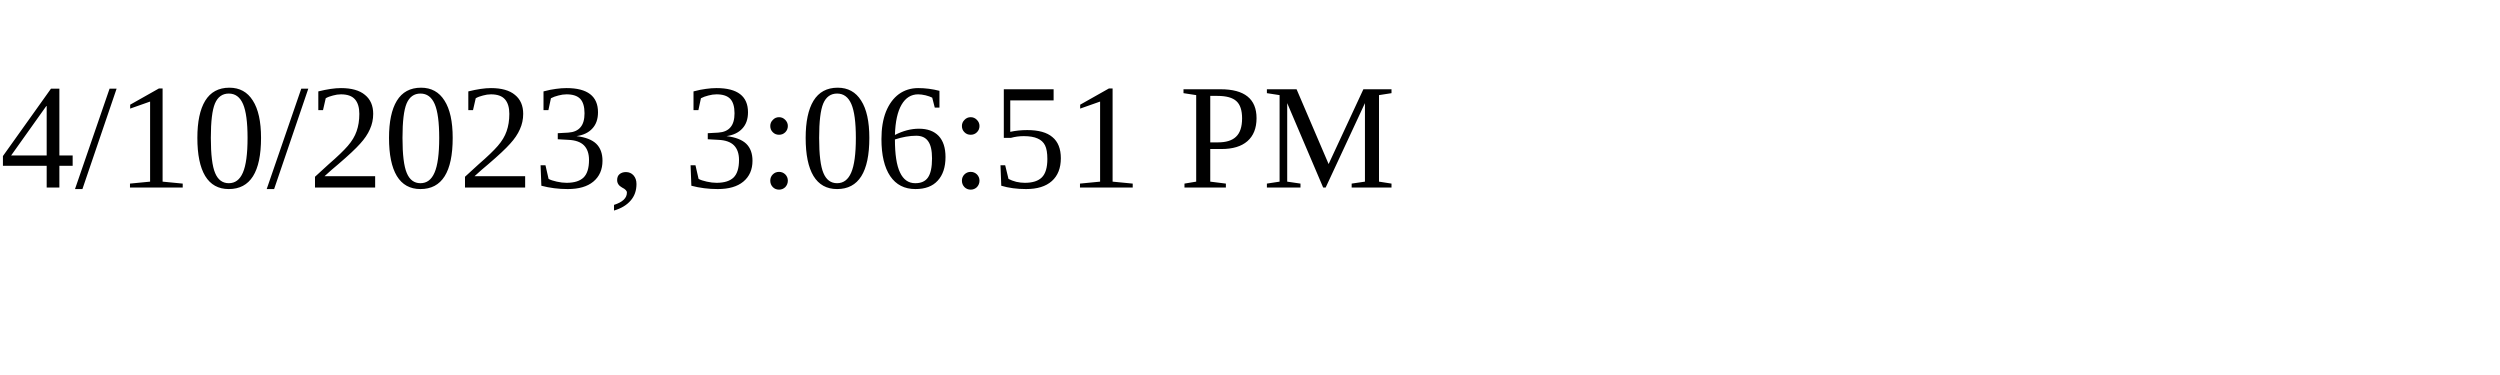
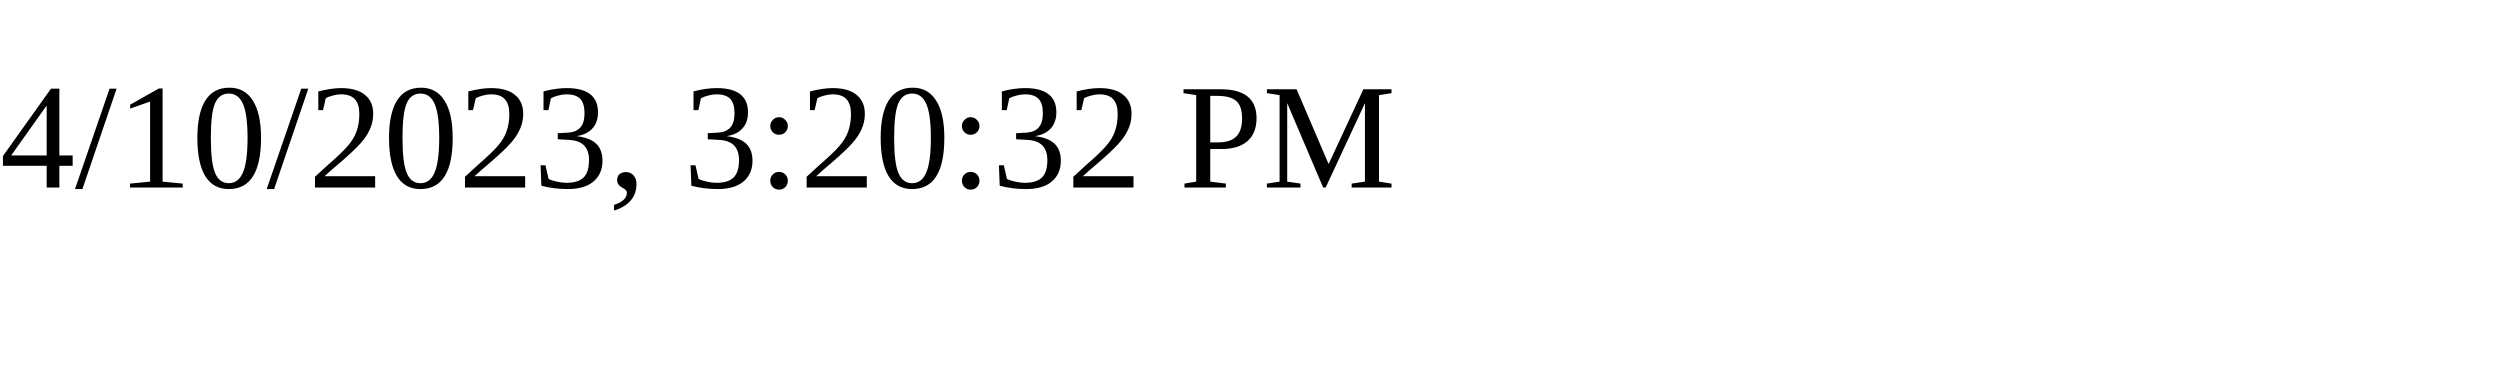
<svg xmlns="http://www.w3.org/2000/svg" height="30" width="200">
-   <text x="0" y="15">4/10/2023, 3:06:51 PM</text>
+   <text x="0" y="15">4/10/2023, 3:20:32 PM</text>
</svg>
